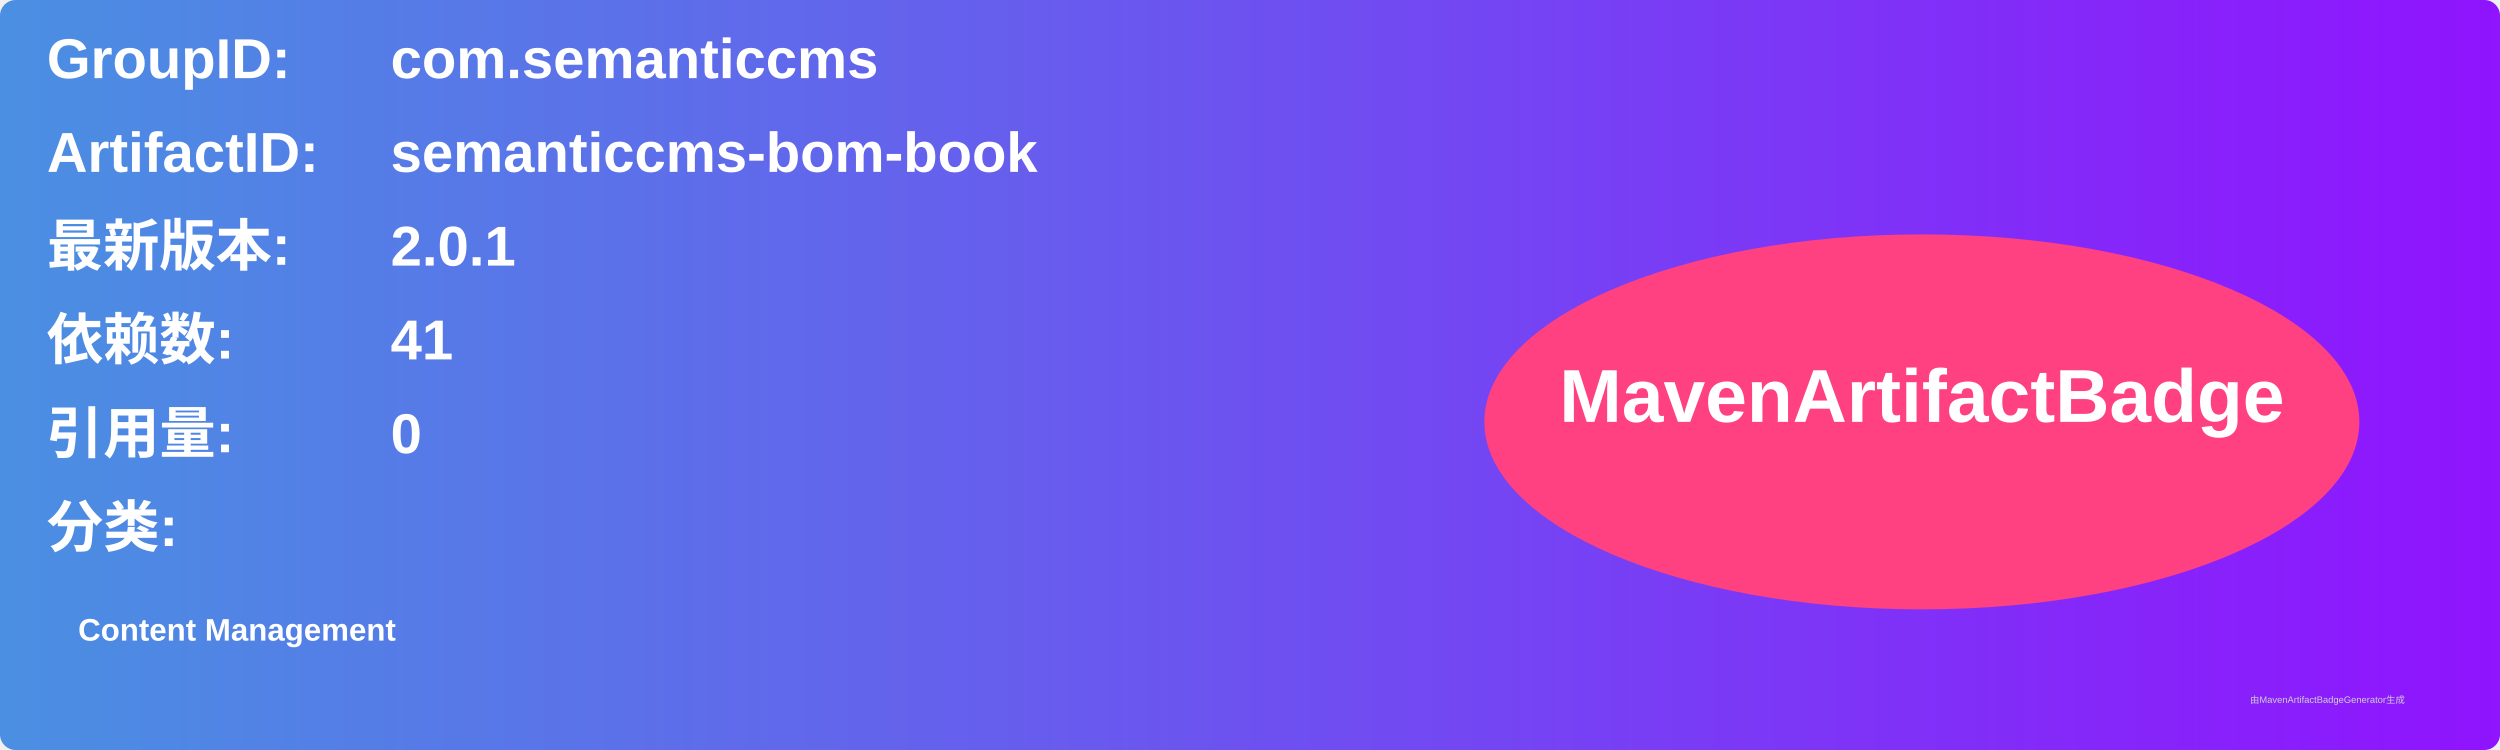
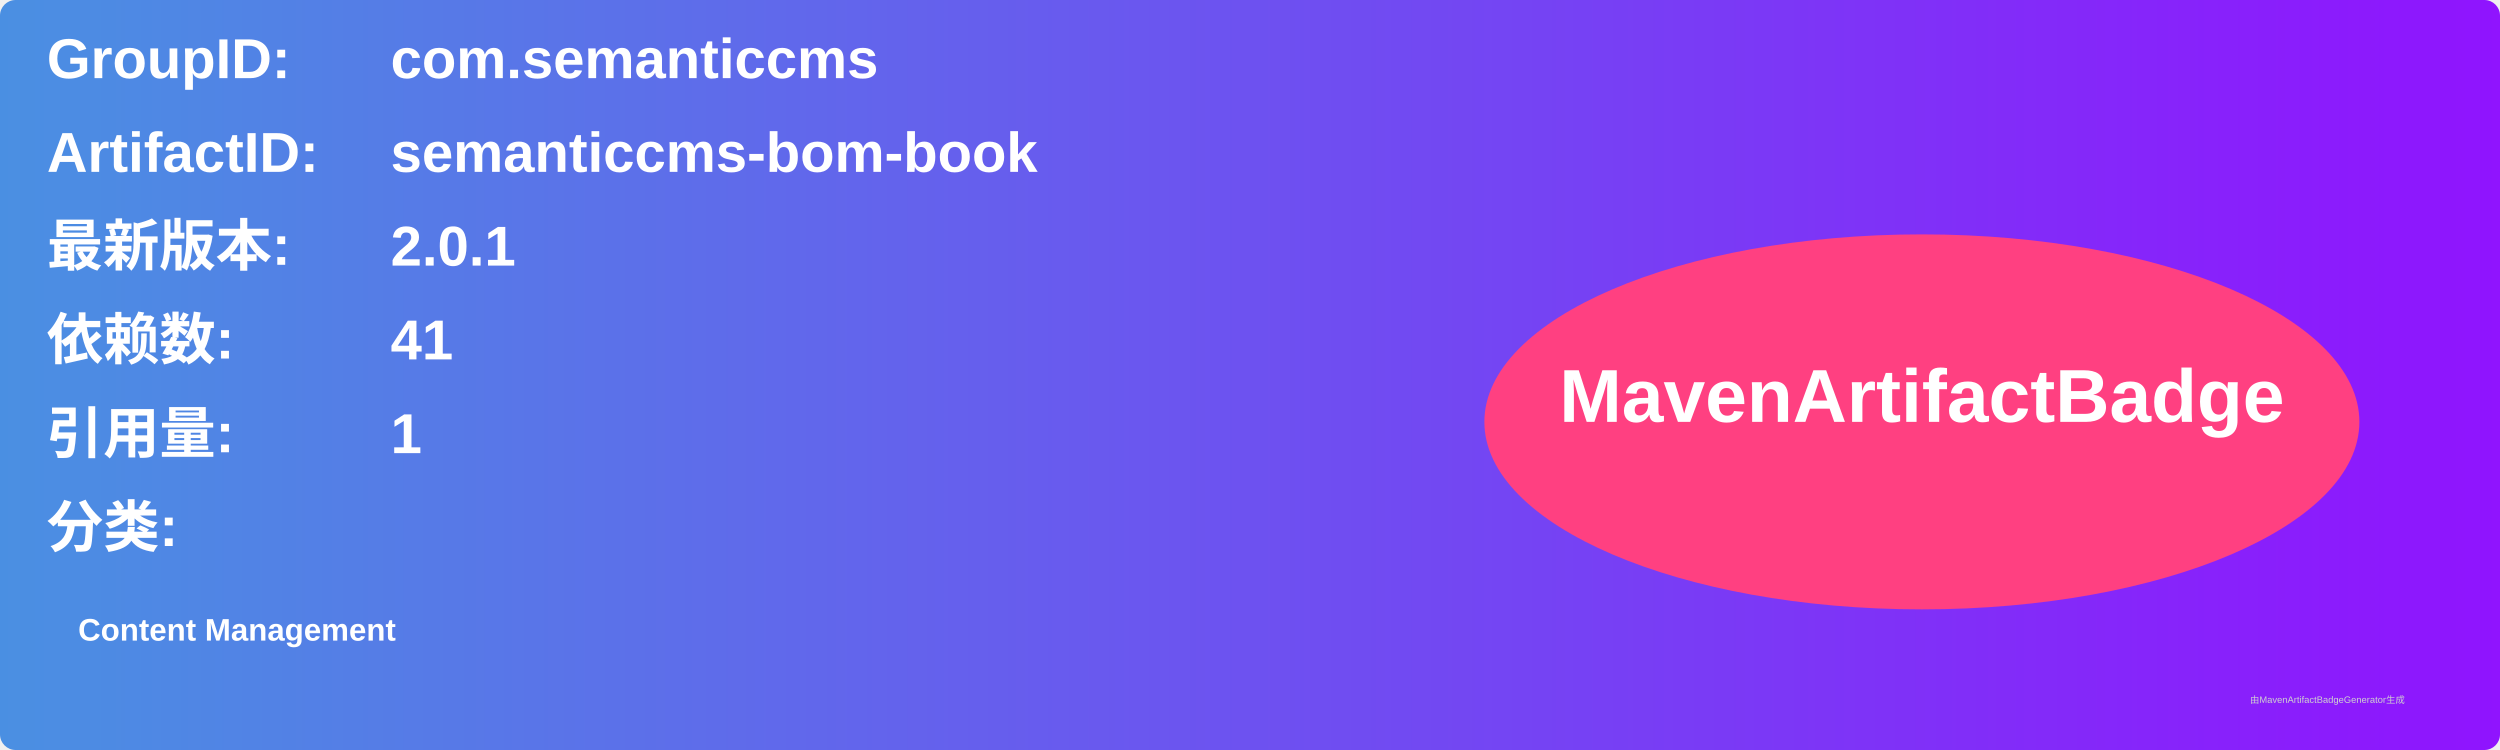
<svg xmlns="http://www.w3.org/2000/svg" width="800" height="240" viewBox="0 0 800 240">
  <linearGradient id="grad" x1="0%" y1="0%" x2="100%" y2="0%">
    <stop offset="0%" stop-color="#4a90e2" />
    <stop offset="100%" stop-color="#9013fe" />
  </linearGradient>
  <rect width="100%" height="100%" rx="5" ry="5" fill="url(#grad)" />
  <g transform="translate(15, 15)">
    <text x="0" y="10" font-family="Arial" font-size="18" fill="white" font-weight="bold" width="260">GroupID:</text>
    <text x="110" y="10" font-family="Arial" font-size="18" fill="white" font-weight="bold" width="460">com.semanticcms</text>
    <text x="0" y="40" font-family="Arial" font-size="18" fill="white" font-weight="bold" width="260">ArtifactID:</text>
    <text x="110" y="40" font-family="Arial" font-size="18" fill="white" font-weight="bold" width="460">semanticcms-bom-book</text>
    <text x="0" y="70" font-family="Arial" font-size="18" fill="white" font-weight="bold">最新版本:</text>
    <text x="110" y="70" font-family="Arial" font-size="18" fill="white" font-weight="bold">
      <tspan font-weight="bold">2.0.1</tspan>
    </text>
    <text x="0" y="100" font-family="Arial" font-size="18" fill="white" font-weight="bold">依赖数: </text>
    <text x="110" y="100" font-family="Arial" font-size="18" fill="white">
      <tspan font-weight="bold">41</tspan>
    </text>
    <text x="0" y="130" font-family="Arial" font-size="18" fill="white" font-weight="bold">引用量: </text>
    <text x="110" y="130" font-family="Arial" font-size="18" fill="white">
-       <tspan font-weight="bold">0</tspan>
+       <tspan font-weight="bold">1</tspan>
    </text>
    <text x="0" y="160" font-family="Arial" font-size="18" fill="white" font-weight="bold">分类:</text>
    <text x="10" y="190" font-family="Arial" font-size="10" fill="white">
      <tspan font-weight="bold">Content Management</tspan>
    </text>
    <ellipse cx="600" cy="120" rx="140" ry="60" fill="#ff4081" />
    <text x="600" y="120" text-anchor="middle" font-family="Arial" font-size="24" fill="white" font-weight="bold">MavenArtifactBadge</text>
  </g>
  <text x="720" y="225" font-family="Arial" font-size="3" fill="#d0d0d0">由MavenArtifactBadgeGenerator生成</text>
</svg>
